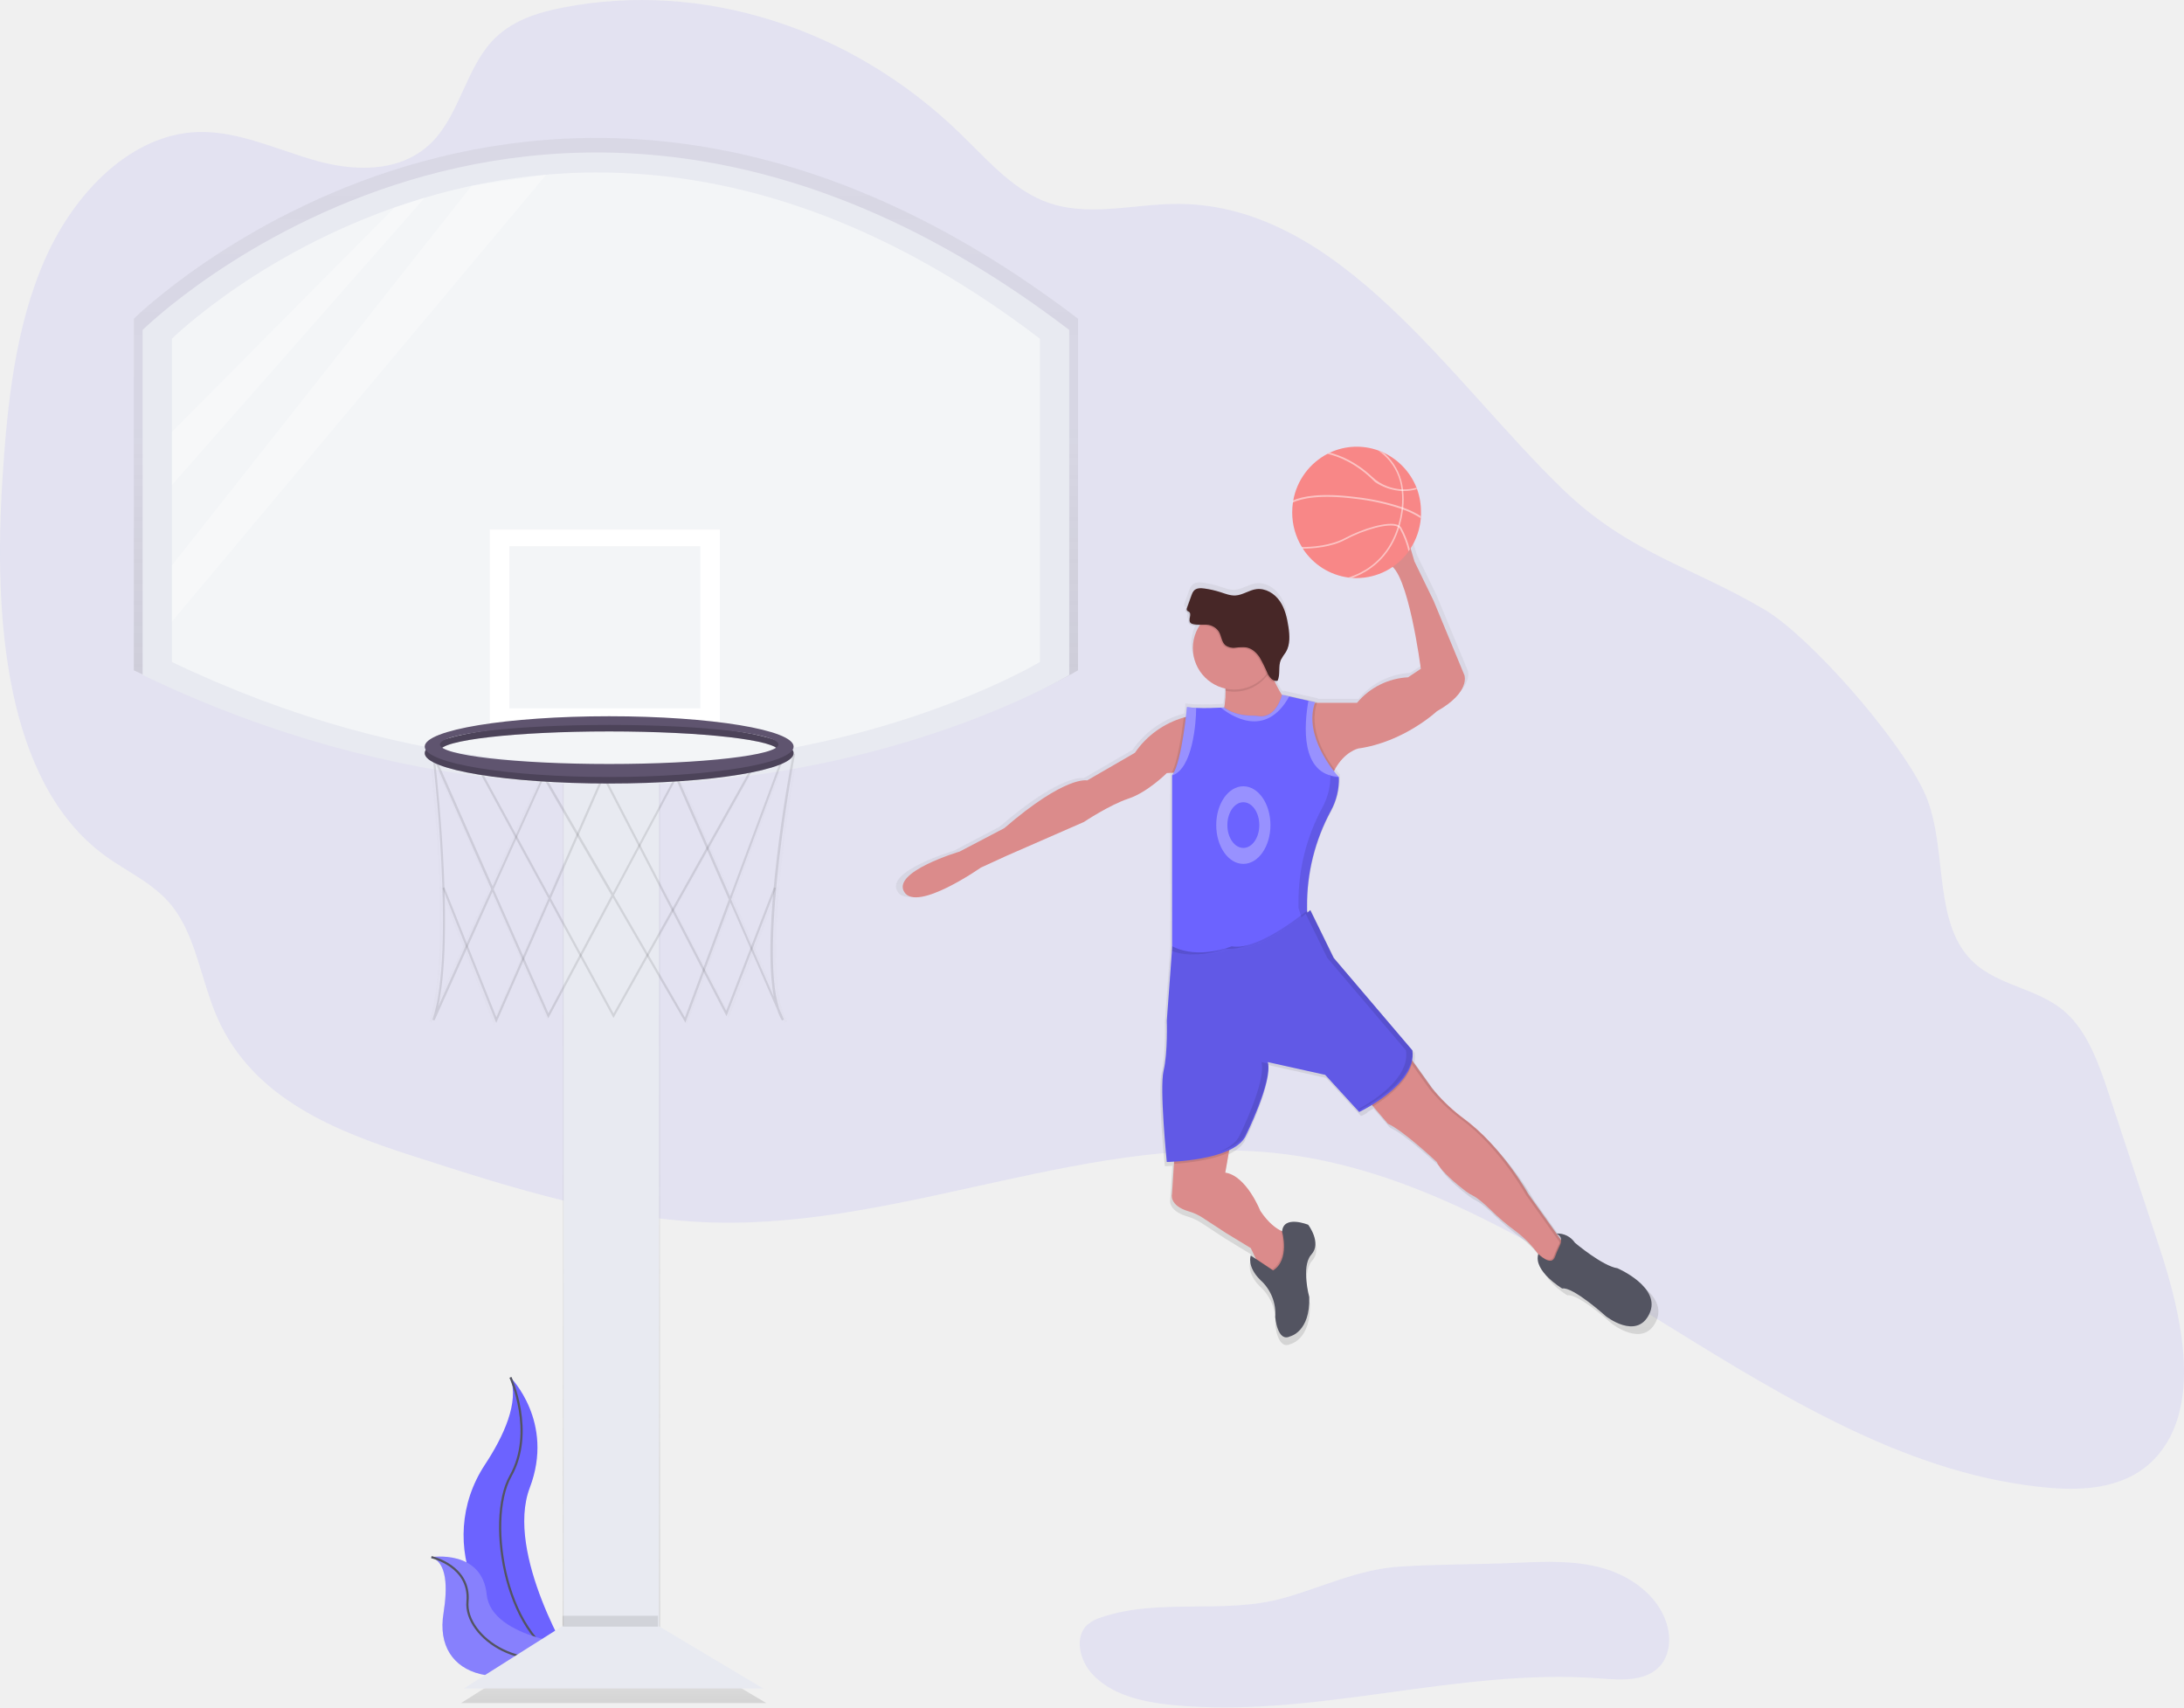
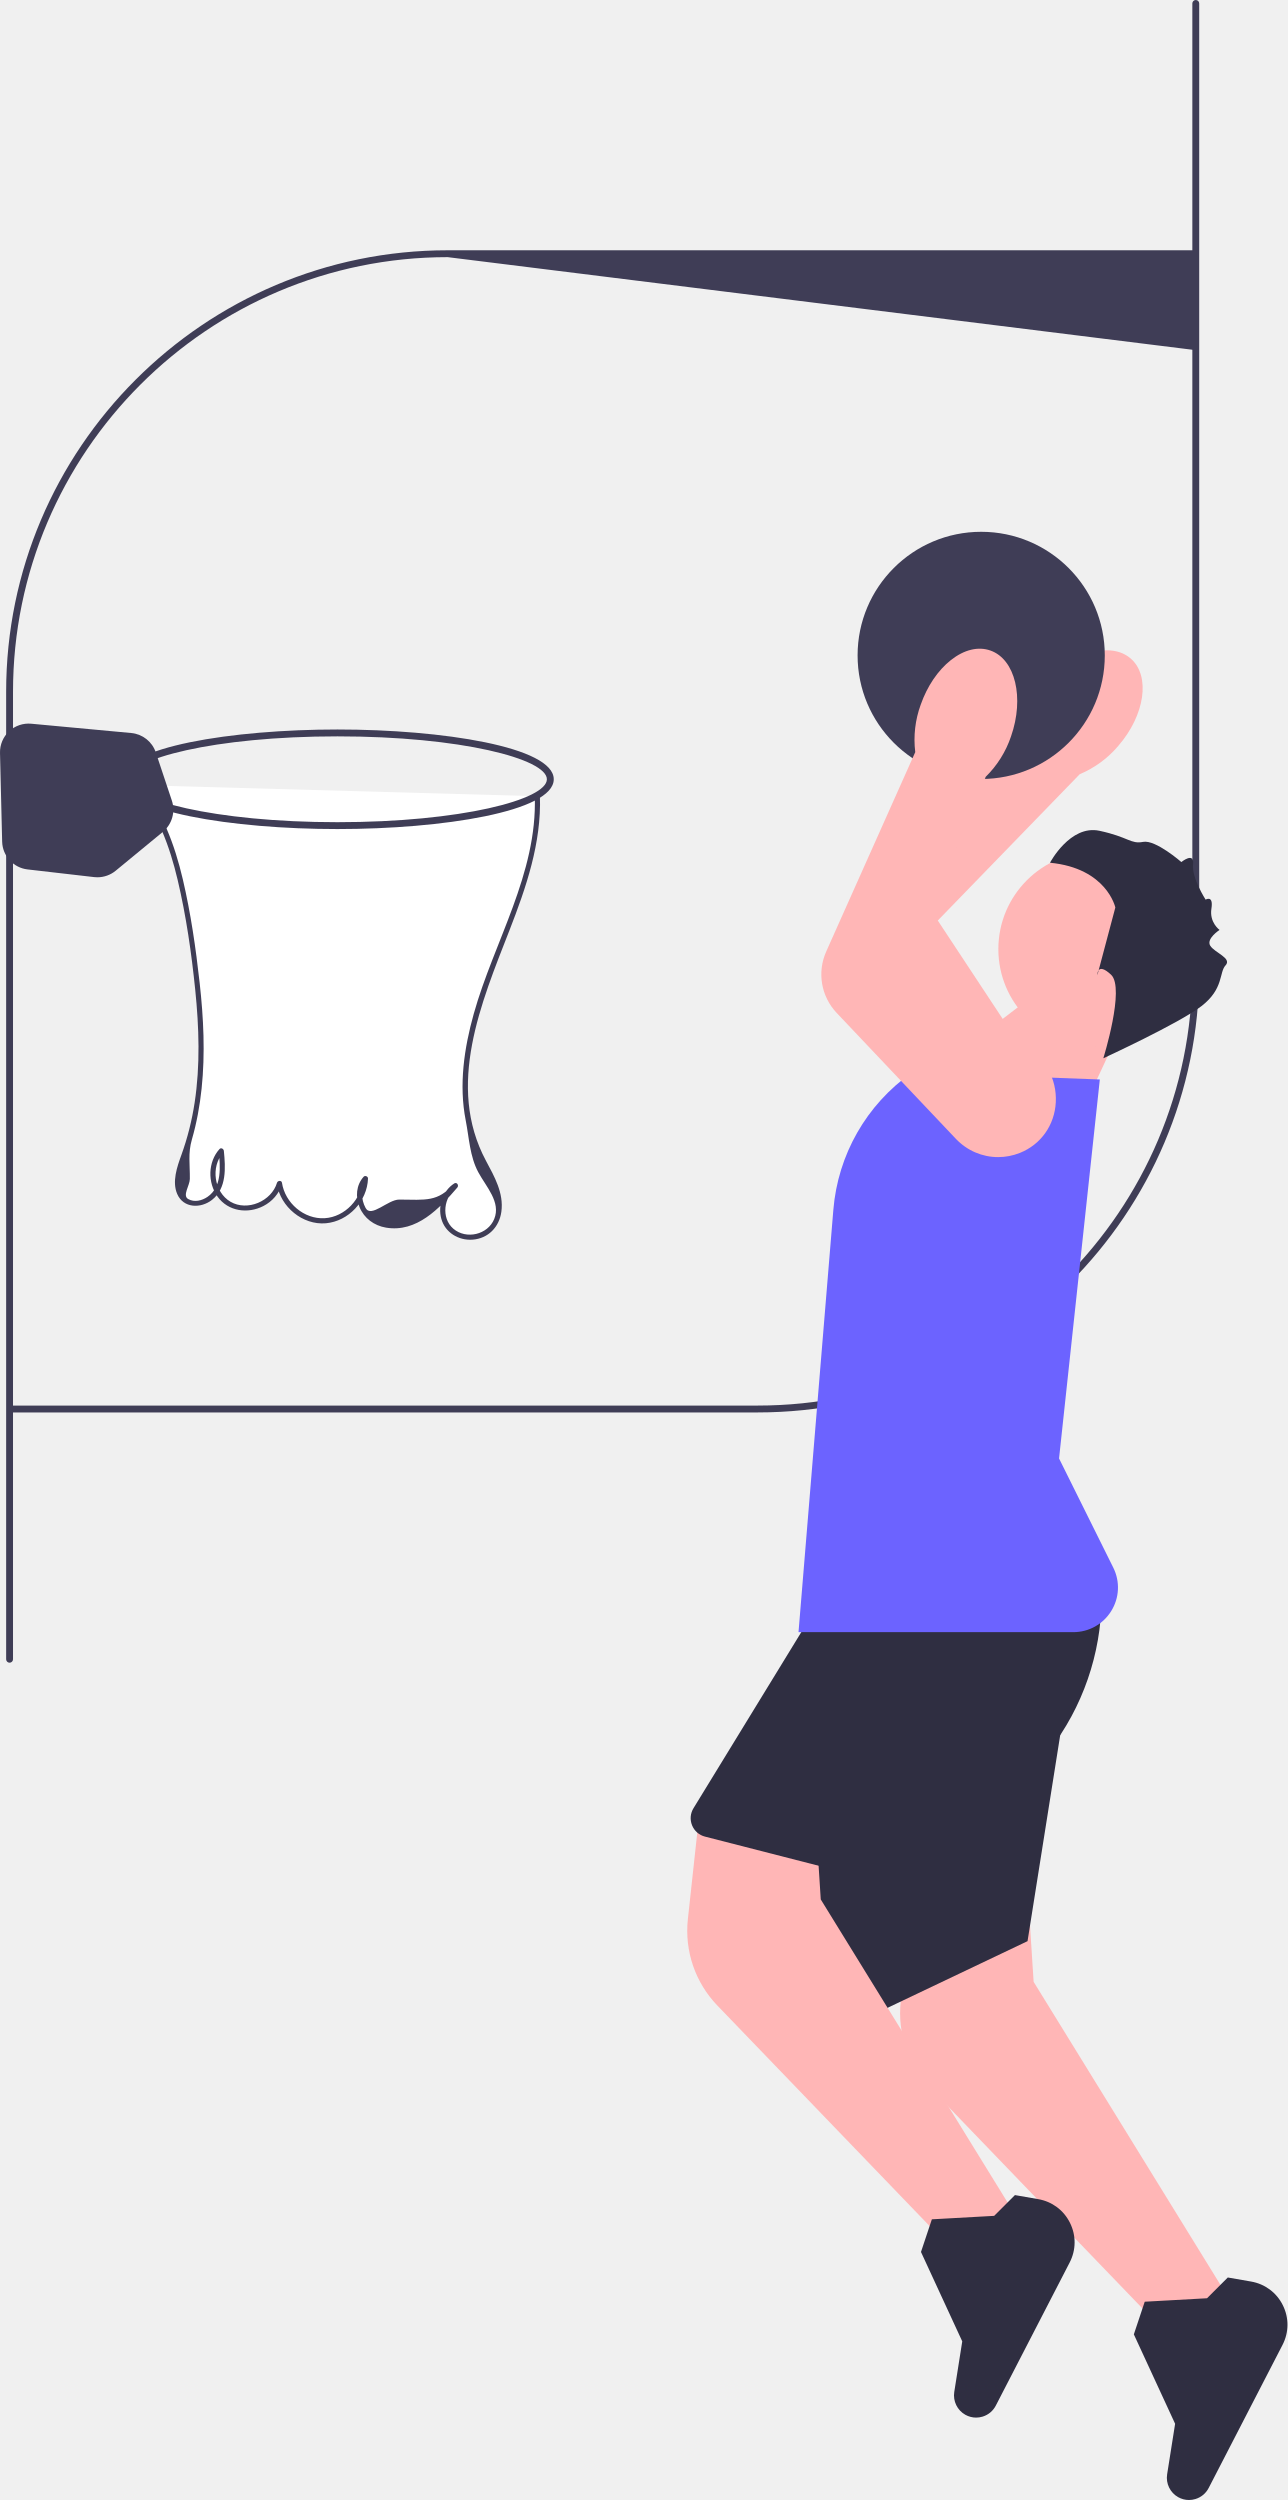
- <svg xmlns="http://www.w3.org/2000/svg" xmlns:xlink="http://www.w3.org/1999/xlink" id="00628a83-0b9a-47d0-8619-b1ca24d7a26b" data-name="Layer 1" width="1006.44" height="786.79" viewBox="0 0 1006.44 786.79">
-   <defs>
-     <linearGradient id="154b1a25-d2d5-4d24-bf12-65113bdf24ef" x1="281.77" y1="766.42" x2="281.77" y2="356.78" gradientUnits="userSpaceOnUse">
-       <stop offset="0" stop-color="gray" stop-opacity="0.25" />
-       <stop offset="0.54" stop-color="gray" stop-opacity="0.12" />
-       <stop offset="1" stop-color="gray" stop-opacity="0.1" />
-     </linearGradient>
-     <linearGradient id="f1776664-37cb-48f1-80ae-30292b15ef38" x1="282.79" y1="784.76" x2="282.79" y2="753.17" xlink:href="#154b1a25-d2d5-4d24-bf12-65113bdf24ef" />
-     <linearGradient id="cf3a3245-c568-4114-8717-b243d46b2a23" x1="376" y1="417.12" x2="376" y2="120.14" xlink:href="#154b1a25-d2d5-4d24-bf12-65113bdf24ef" />
-     <linearGradient id="8b3f97c1-33fb-40e9-8f93-a5df9caeeb34" x1="376" y1="407.73" x2="376" y2="129.53" xlink:href="#154b1a25-d2d5-4d24-bf12-65113bdf24ef" />
-     <linearGradient id="5763ee86-6263-43d4-9570-4db35da706dc" x1="278.71" y1="332.33" x2="278.71" y2="240.62" xlink:href="#154b1a25-d2d5-4d24-bf12-65113bdf24ef" />
-     <linearGradient id="c0ee58d2-4045-4f64-8068-9a1b57d12ec8" x1="278.71" y1="324.54" x2="278.71" y2="248.4" xlink:href="#154b1a25-d2d5-4d24-bf12-65113bdf24ef" />
-     <linearGradient id="b7351db0-8488-47e6-875e-ad79cd85291f" x1="379.43" y1="528.7" x2="379.43" y2="399.85" xlink:href="#154b1a25-d2d5-4d24-bf12-65113bdf24ef" />
-     <linearGradient id="df2d30de-7c93-457c-a852-558035659571" x1="372.98" y1="528.83" x2="372.98" y2="406.67" xlink:href="#154b1a25-d2d5-4d24-bf12-65113bdf24ef" />
-     <linearGradient id="810a073f-ed65-4f91-bd1c-fe863edb79d8" x1="317.13" y1="469.09" x2="317.13" y2="351.45" xlink:href="#154b1a25-d2d5-4d24-bf12-65113bdf24ef" />
-     <linearGradient id="80aa0821-7704-436a-990d-04bcfc5f5995" x1="377.53" y1="416.44" x2="377.53" y2="387.91" xlink:href="#154b1a25-d2d5-4d24-bf12-65113bdf24ef" />
-     <linearGradient id="af85e265-87c7-4448-8525-9b56db40aa3d" x1="377.53" y1="413.39" x2="377.53" y2="384.86" xlink:href="#154b1a25-d2d5-4d24-bf12-65113bdf24ef" />
-     <linearGradient id="47c578f4-0670-48af-99fb-bd8518179770" x1="685.33" y1="676.36" x2="685.33" y2="279.53" xlink:href="#154b1a25-d2d5-4d24-bf12-65113bdf24ef" />
-   </defs>
-   <path d="M332,691.27s20.48,20.48,8.92,50.87,19.82,80.94,19.82,80.94l-1-.16c-42.07-7.42-63-55.54-39.58-91.28C328.94,718.36,336.07,702.77,332,691.27Z" transform="translate(-96.78 -56.6)" fill="#6c63ff" />
-   <path d="M332,691.27s11.56,25.11,0,45.59-2,78,28.74,86.22" transform="translate(-96.78 -56.6)" fill="none" stroke="#535461" stroke-miterlimit="10" />
-   <path d="M295.56,774.12s23.37-3.72,25.5,17.22S366,815.19,366,815.19l-.8.53c-35.35,23.21-69.14,14.78-64-16C303,788.24,302.89,776.73,295.56,774.12Z" transform="translate(-96.78 -56.6)" fill="#6c63ff" />
-   <path d="M295.56,774.12s23.37-3.72,25.5,17.22S366,815.19,366,815.19l-.8.53c-35.35,23.21-69.14,14.78-64-16C303,788.24,302.89,776.73,295.56,774.12Z" transform="translate(-96.78 -56.6)" fill="#f5f5f5" opacity="0.2" />
-   <path d="M295.56,774.12s18.14,4,16.65,20.48,26.94,36.27,53.79,20.6" transform="translate(-96.78 -56.6)" fill="none" stroke="#535461" stroke-miterlimit="10" />
-   <path d="M983.07,420.67c11.44,23.49,4.16,57.19,20.36,76.39,11.88,14.08,31.6,14,45.07,25.88,10.48,9.27,15.7,24.44,20.45,38.84l23.08,70c10.51,31.88,19.49,72.92-1.68,96.29-12.69,14-31.86,15.59-49.19,14.1C915.73,731.38,814.84,604.88,689.84,588.55,601.49,577,514.2,622.44,425.34,619.93c-47-1.33-92.89-16-138.24-30.64-34.88-11.23-73.59-26-90.22-63.86-7.43-16.92-9.74-37.36-20.78-51.27-8.46-10.67-20.69-15.72-31.2-23.45C99.12,417,93.87,341.6,97.86,278.11c2.21-35.22,5.95-71.28,19.88-102.54s40.14-57.11,70.06-58.13c18.92-.65,37,8.37,55.41,13.41s40,5.19,53.82-10c11.34-12.47,14.9-32.5,26.24-45,8.83-9.71,21.15-13.48,33.06-15.79,64.05-12.42,132.28,9.14,182.51,57.66,12.21,11.79,23.84,25.39,38.76,31.44,19.87,8.05,41.59,1.23,62.6,1.4,74.12.6,124.39,80.82,176.63,131.39,30.54,29.57,60.08,35.94,93.22,55.64C930.56,349.79,970.7,395.28,983.07,420.67Z" transform="translate(-96.78 -56.6)" fill="#6c63ff" opacity="0.1" />
-   <rect x="259.35" y="356.78" width="44.84" height="409.64" fill="url(#154b1a25-d2d5-4d24-bf12-65113bdf24ef)" />
-   <polygon points="353.1 784.76 212.47 784.76 262.41 753.17 300.11 753.17 353.1 784.76" fill="url(#f1776664-37cb-48f1-80ae-30292b15ef38)" />
-   <path d="M158.44,203.47S348,16,593.56,203.47v162s-192.59,116.17-435.11,0Z" transform="translate(-96.78 -56.6)" fill="url(#cf3a3245-c568-4114-8717-b243d46b2a23)" />
-   <path d="M172.2,207.59s177.55-175.64,407.6,0V359.37s-180.41,108.82-407.6,0Z" transform="translate(-96.78 -56.6)" fill="url(#8b3f97c1-33fb-40e9-8f93-a5df9caeeb34)" />
-   <rect x="224.7" y="240.62" width="108.01" height="91.71" fill="url(#5763ee86-6263-43d4-9570-4db35da706dc)" />
-   <rect x="233.87" y="248.4" width="89.67" height="76.14" fill="url(#c0ee58d2-4045-4f64-8068-9a1b57d12ec8)" />
-   <g opacity="0.1">
-     <path d="M413.29,528.7,379.22,470,349,526.64l-26.22-59.36-27.28,60.44-.95-.38c11-32.12.09-123.17,0-124.09l-.42-3.41,28.68,64.93,23.91-53,32.53,56.07L409,412l25.2,57.51,24.46-65.77,6.12-1.22-.14.74c-.18.94-16.89,89-7.39,118.86l2.26,5.16-.9.47a24.73,24.73,0,0,1-2.32-5.29l-22-50.23Zm-33.51-59.79,33.3,57.41,20.61-55.41-24.78-56.55ZM323.3,466,349,524.31l29.58-55.38L346.77,414Zm-27.42-59.56c1.74,15.68,8.51,82.57,1.35,114.85l25-55.29ZM434.8,470.89l20.07,45.8c-6.1-32.6,7-104.11,8.64-112.85l-4.07.81Z" transform="translate(-96.78 -56.6)" fill="url(#b7351db0-8488-47e6-875e-ad79cd85291f)" />
+ <svg xmlns="http://www.w3.org/2000/svg" id="uuid-f98cac2d-970a-4b18-af71-b746658330f7" width="375.001" height="728.171" viewBox="0 0 375.001 728.171">
+   <path d="M2.79,484.295c-.553,0-1-.447-1-1V201.5C1.79,130.588,59.481,72.897,130.393,72.897h217.138c.553,0,1,.447,1,1s-.447,28-1,28l-217.138-27C60.584,74.897,3.79,131.691,3.79,201.5V483.295c0,.553-.447,1-1,1Z" fill="#3f3d56" />
+   <path d="M348.29,0c.553,0,1,.447,1,1V282.795c0,70.912-57.69,128.603-128.603,128.603H3.55c-.553,0-1-.447-1-1s.447-1,1-1H220.688c69.809,0,126.603-56.794,126.603-126.603V1c0-.553,.447-1,1-1Z" fill="#3f3d56" />
+   <path d="M247.577,267.302c0-4.321,1.72-8.55,4.95-11.697l45.551-44.372c1.188-4.522,3.46-8.752,6.573-12.239,3.763-4.328,8.38-7.468,13.002-8.839,4.702-1.396,8.857-.804,11.701,1.668,5.802,5.042,4.157,16.468-3.664,25.466-3.014,3.565-6.884,6.403-11.194,8.209l-41.35,42.624,22.764,34.496c4.408,5.14,5.385,12.255,2.513,18.517-2.774,6.05-8.575,9.818-15.14,9.835-7.021,.018-13.238-4.186-15.84-10.707l-18.695-46.884c-.788-1.977-1.171-4.037-1.171-6.076Z" fill="#ffb6b6" />
+   <circle cx="285.79" cy="190.897" r="36" fill="#3f3d56" />
+   <g>
+     <polygon points="304.541 287.242 277.745 307.668 311.74 331.017 328.798 294.451 304.541 287.242" fill="#ffb6b6" />
+     <circle cx="319.156" cy="276.449" r="28.367" fill="#ffb6b6" />
+     <path d="M321.363,308.237s6.392-20.463,2.261-24.33c-4.131-3.868-3.999,.132-3.999,.132l5.239-19.718s-2.496-11.457-19.033-13.033c0,0,5.874-11.144,14.412-9.305,8.538,1.839,9.078,3.94,12.705,3.232,3.627-.708,11.144,5.874,11.144,5.874,0,0,3.85-3.142,3.414,.735-.436,3.877,3.655,10.214,3.655,10.214,0,0,2.329-1.452,1.688,2.615-.641,4.067,2.373,6.205,2.373,6.205,0,0-3.99,2.576-2.71,4.609,1.28,2.032,6.396,3.63,4.462,5.696s-.481,6.845-7.027,11.888c-6.546,5.043-28.584,15.188-28.584,15.188Z" fill="#2f2e41" />
  </g>
-   <g opacity="0.1">
-     <path d="M324.52,528.83l-25.28-63.29.95-.38,24.38,61L349,470.41l-32.57-59.84.89-.49,32.19,59.15,24.41-55.68.3,0,72.48-6.85L379.56,526.53l-29.93-55Zm25.63-58.47,29.42,54.06,65.31-116.55-70.24,6.64Z" transform="translate(-96.78 -56.6)" fill="url(#df2d30de-7c93-457c-a852-558035659571)" />
-   </g>
-   <g opacity="0.1">
-     <polygon points="335.84 469.09 335.32 468.09 275.2 351.92 276.11 351.45 335.71 466.61 358.11 408.57 359.06 408.94 335.84 469.09" fill="url(#810a073f-ed65-4f91-bd1c-fe863edb79d8)" />
-   </g>
-   <path d="M377.53,387.91c-47.84,0-86.61,6.39-86.61,14.27s38.78,14.27,86.61,14.27,86.61-6.39,86.61-14.27S425.36,387.91,377.53,387.91Zm0,22.42c-43.9,0-79.48-4.11-79.48-9.17S333.63,392,377.53,392,457,396.09,457,401.16,421.42,410.33,377.53,410.33Z" transform="translate(-96.78 -56.6)" fill="url(#80aa0821-7704-436a-990d-04bcfc5f5995)" />
-   <g opacity="0.2">
-     <path d="M377.53,387.91c-47.84,0-86.61,6.39-86.61,14.27s38.78,14.27,86.61,14.27,86.61-6.39,86.61-14.27S425.36,387.91,377.53,387.91Zm0,22.42c-43.9,0-79.48-4.11-79.48-9.17S333.63,392,377.53,392,457,396.09,457,401.16,421.42,410.33,377.53,410.33Z" transform="translate(-96.78 -56.6)" fill="url(#80aa0821-7704-436a-990d-04bcfc5f5995)" />
-   </g>
-   <path d="M377.53,384.86c-47.84,0-86.61,6.39-86.61,14.27s38.78,14.27,86.61,14.27,86.61-6.39,86.61-14.27S425.36,384.86,377.53,384.86Zm0,22.42c-43.9,0-79.48-4.11-79.48-9.17s35.59-9.17,79.48-9.17S457,393,457,398.1,421.42,407.27,377.53,407.27Z" transform="translate(-96.78 -56.6)" fill="url(#af85e265-87c7-4448-8525-9b56db40aa3d)" />
-   <rect x="259.72" y="358.04" width="44" height="402" fill="#e8eaf1" />
-   <polygon points="351.72 778.04 213.72 778.04 262.72 747.04 299.72 747.04 351.72 778.04" fill="#e8eaf1" />
-   <path d="M162.5,208.64s186-184,427,0v159s-189,114-427,0Z" transform="translate(-96.78 -56.6)" fill="#e8eaf1" />
-   <path d="M176,212.69s174.24-172.37,400,0V361.63s-177,106.79-400,0Z" transform="translate(-96.78 -56.6)" fill="#f3f5f7" />
-   <rect x="225.72" y="244.04" width="106" height="90" fill="#fff" />
-   <rect x="234.72" y="251.68" width="88" height="74.72" fill="#f3f5f7" />
-   <path d="M412.6,527.81l-33.44-57.64-29.71,55.61-25.73-58.25L297,526.85l-.93-.37c10.84-31.53.09-120.88,0-121.78l-.41-3.35,28.15,63.72,23.47-52,31.92,55,29.27-54.8,24.73,56.44,24-64.55,6-1.2-.14.73c-.18.93-16.58,87.34-7.25,116.65l2.22,5.06-.89.46a24.27,24.27,0,0,1-2.28-5.19l-21.6-49.3Zm-32.88-58.68,32.68,56.34,20.22-54.37-24.31-55.5Zm-55.44-2.82,25.26,57.2,29-54.35-31.25-53.88Zm-26.91-58.45c1.71,15.38,8.35,81,1.32,112.71l24.49-54.26ZM433.7,471.07,453.39,516c-6-32,6.86-102.17,8.48-110.74l-4,.8Z" transform="translate(-96.78 -56.6)" opacity="0.1" />
-   <path d="M325.48,527.94l-24.81-62.11.93-.37,23.93,59.89,24-54.74-32-58.72.88-.48,31.59,58,24-54.64.29,0,71.13-6.72L379.49,525.68l-29.37-54Zm25.15-57.38,28.87,53.05L443.6,409.23l-68.93,6.51Z" transform="translate(-96.78 -56.6)" opacity="0.1" />
-   <polygon points="334.79 468.26 334.27 467.27 275.27 353.27 276.16 352.81 334.65 465.82 356.64 408.86 357.57 409.22 334.79 468.26" opacity="0.1" />
-   <path d="M377.5,389.64c-46.94,0-85,6.27-85,14s38.06,14,85,14,85-6.27,85-14S424.44,389.64,377.5,389.64Zm0,22c-43.08,0-78-4-78-9s34.92-9,78-9,78,4,78,9S420.58,411.64,377.5,411.64Z" transform="translate(-96.78 -56.6)" fill="#5f546f" />
-   <path d="M377.5,389.64c-46.94,0-85,6.27-85,14s38.06,14,85,14,85-6.27,85-14S424.44,389.64,377.5,389.64Zm0,22c-43.08,0-78-4-78-9s34.92-9,78-9,78,4,78,9S420.58,411.64,377.5,411.64Z" transform="translate(-96.78 -56.6)" opacity="0.2" />
-   <path d="M377.5,386.64c-46.94,0-85,6.27-85,14s38.06,14,85,14,85-6.27,85-14S424.44,386.64,377.5,386.64Zm0,22c-43.08,0-78-4-78-9s34.92-9,78-9,78,4,78,9S420.58,408.64,377.5,408.64Z" transform="translate(-96.78 -56.6)" fill="#5f546f" />
-   <path d="M688.17,793c-27.09,7.61-56.94-.17-83.62,8.77a18.56,18.56,0,0,0-6.46,3.3c-6.38,5.57-3.86,16.44,1.84,22.7,9.11,10,23.43,13.12,36.88,14.46C702.51,848.76,768.22,825,834,830c9.78.75,21.18,1.56,27.74-5.73,4.84-5.37,5.17-13.65,2.78-20.47-4.39-12.52-16.52-21.07-29.29-24.66s-26.3-3-39.56-2.41c-18,.82-36.15.59-54.1,1.78C722.38,779.83,706.35,787.93,688.17,793Z" transform="translate(-96.78 -56.6)" fill="#6c63ff" opacity="0.1" />
-   <path d="M845,644c-7-1-19.94-12-19.94-12a9.86,9.86,0,0,0-8.59-4.37l-12.85-18.07A134.85,134.85,0,0,0,786,585.75q-1.65-1.83-3.41-3.55a95.94,95.94,0,0,0-11.14-9.5,66.31,66.31,0,0,1-7.34-6.36,85,85,0,0,1-6-6.64l-8.94-12.52-.6-.85a13.69,13.69,0,0,0,.18-3.71c0-.29-.06-.58-.1-.87l-36.9-43.38-11-22.44,0,0h0c-.13.11-.57.48-1.26,1l-.2-.57v-.26l0-1.89a92.53,92.53,0,0,1,11.21-44.48,31.26,31.26,0,0,0,3.79-14.93c0-.42,0-.84,0-1.26l-.19-.21c-.35-.39-1.15-1.29-2.18-2.62.13-.26.27-.53.4-.78,4.58-8.42,10.95-9.86,10.95-9.86,21.44-3,36.9-17.45,36.9-17.45,16-9,13-17,13-17l-14.46-34.9-9-18.45-2.49-8.48a143,143,0,0,0-3.45-16.73c-2.13-8.12-12.74-10.43-17.86-3.78-.12.16-.25.33-.37.51a16,16,0,0,0,2.86,21.35c5,4.26,9.35,8.63,9.35,8.63,9,2.49,15,48.86,15,48.86l-6,4a33.35,33.35,0,0,0-23.93,12H704c0-.08.05-.16.08-.25l-3.12-.7-9-2-3.33-.75-.05.21-.94-.21,0,.13a56,56,0,0,1-3.4-6.23,2.71,2.71,0,0,0,.81,0c.07-.15.13-.3.18-.45l.32,0c1.39-3,.19-6.75,1.53-9.81a36.42,36.42,0,0,1,2.4-3.73c2-3.45,1.76-7.77,1.17-11.73-.64-4.26-1.62-8.61-4.07-12.16s-6.68-6.15-11-5.59c-3.4.45-6.38,2.78-9.8,3-2.42.14-4.74-.81-7-1.55a44.54,44.54,0,0,0-7.59-1.73c-1.71-.24-3.72-.27-4.87,1l-.1.13a2.93,2.93,0,0,0-.4.37,5.66,5.66,0,0,0-1,1.9l-2.21,6.09a1.4,1.4,0,0,0,0,1.35c.2.25.55.32.82.49,1.75,1.13-.6,3.92.85,5.29.87.82,2.73.91,4.57.9A19.44,19.44,0,0,0,661.08,372c0,.33,0,.66,0,1a40.88,40.88,0,0,1-.62,7.87h0L659,381c-2.43.13-7.34.32-11.63.12a38.75,38.75,0,0,1-4.29-.41s-.17,1.82-.5,4.61l-1,.28a41.68,41.68,0,0,0-22.9,16.54l-22.44,13s-10-2.49-38.89,22.44l-20.94,11S504.42,458,510.4,467.46,546.3,456,546.3,456l12-5.48,36.4-16s12-8,20.94-11,17.95-12,17.95-12l2.25-.12,1-.06a8.45,8.45,0,0,1-.49.78c-.09.14-.19.27-.29.39v80.27l-.16,2.23.07,0h0l-2.4,32.65s.5,15-1.5,23.43,1.5,42.88,1.5,42.88,1.31,0,3.44-.15l-.06,1-.88,14.11s-1.68,5.44,8,8.27a23.38,23.38,0,0,1,6.26,2.87l11.16,7.31,11.47,7,2.32,4.87.11.24L672.95,638s-2,5,4.49,11.47a21.2,21.2,0,0,1,7,17.45s1,12,7,9c0,0,9.47-2,9-18.45,0,0-3.78-13.7.62-19.49q.18-.24.38-.46c5-5.48-1.5-14-1.5-14s-11.55-4.66-12.2,3.08l-.48-.21c-2.08-1-5.81-3.43-9.76-9.35,0,0-6.48-16.45-16.45-17.95l1.67-9.47.19-1.09c3.43-1.62,6.21-3.71,7.61-6.4v0l.06-.12,0-.05,0-.07,0-.07,0-.07.05-.1,0-.08.05-.11.06-.12,0-.1.07-.14L671,581l.07-.15.06-.13.08-.17.07-.14.08-.17.09-.18.07-.14.1-.21.07-.14.43-.93.06-.12.12-.26.09-.19.13-.29.08-.17.15-.34.06-.14.16-.35.08-.17.16-.36.07-.16.17-.38.07-.15.18-.4.06-.15.18-.42.06-.14.2-.45,0-.08c3.19-7.42,7.2-18.09,7-24.41a14.54,14.54,0,0,0,0-1.51l-.12,0,0-.1c0-.21-.08-.41-.14-.6l26.92,6,16,17.45.07,0h0l0,0,0,0,.06,0,.07,0,.08,0,.08,0,.1-.05.09,0,.13-.06.1-.05.14-.07.12-.06.17-.09.11-.06.19-.1.12-.07.2-.1.14-.08.22-.12.14-.07.23-.13.16-.09.25-.14L727,569l.28-.16.15-.08.29-.16.17-.1.3-.17.16-.1.32-.19.17-.1.33-.2.16-.1.35-.21.06,0,.56.65,7,8.12c7,3,22.94,17.95,22.94,17.95,1.84,4.41,9.63,10.71,13.61,13.73a24.85,24.85,0,0,0,3.61,2.22c2.18,1.13,5.25,3.82,8.06,6.54a102.69,102.69,0,0,0,11.77,10,52.47,52.47,0,0,1,10.19,10.28h0l.34.44c-2.38,8,11.24,16.13,11.24,16.13,5-1,20.44,13,20.44,13s14.46,11.47,20.44-1S845,644,845,644Zm-26.42-13.36-2-2.83h0A3.46,3.46,0,0,1,818.55,630.61Z" transform="translate(-96.78 -56.6)" fill="url(#47c578f4-0670-48af-99fb-bd8518179770)" />
-   <path d="M694.23,385.85s-50.45,29.39-39.67,12.73a41.91,41.91,0,0,0,7-23.7,30.83,30.83,0,0,0-1.1-8.14l21.06-9.8a20.3,20.3,0,0,0,.76,8.59C685.23,375.95,694.23,385.85,694.23,385.85Z" transform="translate(-96.78 -56.6)" fill="#db8b8b" />
-   <path d="M682.25,365.54a19.12,19.12,0,0,1-20.72,9.35,30.83,30.83,0,0,0-1.1-8.14l21.06-9.8A20.3,20.3,0,0,0,682.25,365.54Z" transform="translate(-96.78 -56.6)" opacity="0.1" />
-   <circle cx="568.8" cy="298.64" r="19.1" fill="#db8b8b" />
-   <path d="M653.37,345.08a7.33,7.33,0,0,1,4.55,3c1.26,2,1.23,4.74,3,6.3a6.34,6.34,0,0,0,4.65,1.18,22.42,22.42,0,0,1,4.91-.17c2.65.43,4.82,2.39,6.29,4.63a63.82,63.82,0,0,1,3.56,7.2,8.5,8.5,0,0,0,1.78,2.63,3.41,3.41,0,0,0,2.93.94c1.37-3,.19-6.64,1.5-9.63a35.77,35.77,0,0,1,2.35-3.66c2-3.39,1.73-7.63,1.14-11.52-.63-4.19-1.59-8.46-4-11.94s-6.56-6-10.76-5.49c-3.34.44-6.27,2.73-9.63,2.93-2.37.14-4.66-.79-6.92-1.52a43.75,43.75,0,0,0-7.45-1.7c-1.68-.23-3.65-.27-4.78,1a5.56,5.56,0,0,0-1,1.86l-2.17,6a1.38,1.38,0,0,0,0,1.33c.2.24.54.31.8.49,1.72,1.11-.59,3.85.83,5.2S651.38,344.61,653.37,345.08Z" transform="translate(-96.78 -56.6)" opacity="0.1" />
-   <path d="M653.86,344.59a7.33,7.33,0,0,1,4.55,3c1.26,2,1.23,4.74,3,6.3a6.34,6.34,0,0,0,4.65,1.18,22.42,22.42,0,0,1,4.91-.17c2.65.43,4.82,2.39,6.29,4.63a63.82,63.82,0,0,1,3.56,7.2,8.5,8.5,0,0,0,1.78,2.63,3.41,3.41,0,0,0,2.93.94c1.37-3,.19-6.64,1.5-9.63a35.77,35.77,0,0,1,2.35-3.66c2-3.39,1.73-7.63,1.14-11.52-.63-4.19-1.59-8.46-4-11.94s-6.56-6-10.76-5.49c-3.34.44-6.27,2.73-9.63,2.93-2.37.14-4.66-.79-6.92-1.52a43.75,43.75,0,0,0-7.45-1.7c-1.68-.23-3.65-.27-4.78,1a5.56,5.56,0,0,0-1,1.86l-2.17,6a1.38,1.38,0,0,0,0,1.33c.2.24.54.31.8.49,1.72,1.11-.59,3.85.83,5.2S651.87,344.12,653.86,344.59Z" transform="translate(-96.78 -56.6)" fill="#472727" />
-   <path d="M758.88,384.38s-15.18,14.2-36.24,17.14c0,0-6.26,1.42-10.76,9.69a35.07,35.07,0,0,0-3.45,9.9l-22.6-38.29-1.4-2.37h37.71a32.76,32.76,0,0,1,23.51-11.75l5.88-3.92s-5.88-45.55-14.69-48c0,0-4.3-4.3-9.19-8.48a15.72,15.72,0,0,1-2.81-21c.12-.17.24-.34.37-.5,5-6.53,15.45-4.26,17.55,3.72A140.45,140.45,0,0,1,746.15,307l2.45,8.33,8.82,18.12,14.2,34.28S774.55,375.57,758.88,384.38Z" transform="translate(-96.78 -56.6)" fill="#db8b8b" />
-   <path d="M646.23,386.34l-2.94,26-6.61.37-2.21.12s-8.82,8.82-17.63,11.75-20.57,10.78-20.57,10.78L560.52,451l-11.75,5.39S519.38,477,513.5,467.65,539,449,539,449l20.57-10.78c28.41-24.49,38.2-22,38.2-22l22-12.73a40.94,40.94,0,0,1,22.49-16.25A27.7,27.7,0,0,1,646.23,386.34Z" transform="translate(-96.78 -56.6)" fill="#db8b8b" />
-   <path d="M711.88,411.21a35.07,35.07,0,0,0-3.45,9.9l-22.6-38.29a15.67,15.67,0,0,0,1.41-2.37,19,19,0,0,0,1.36-3.67l3.27.74,8.85,2,3.07.69c0,.08-.06.16-.08.24C699.59,392.55,707.36,405.22,711.88,411.21Z" transform="translate(-96.78 -56.6)" opacity="0.1" />
-   <path d="M646.23,386.34l-2.94,26-6.61.37c2.81-5,4.72-18.24,5.59-25.43A27.7,27.7,0,0,1,646.23,386.34Z" transform="translate(-96.78 -56.6)" opacity="0.1" />
-   <path d="M710.1,430.17a90.84,90.84,0,0,0-11,44.12l0,1.92v.25s5.39,14.69,0,14.69-4.9,7.35-11.75,8.82-30.86,11.75-38.2,7.35-12.24-13.71-12.24-13.71V413.77c.1-.12.2-.25.29-.39,4.23-6,6.57-31,6.57-31a38.07,38.07,0,0,0,4.22.41c4.21.2,9,0,11.42-.12l1.5-.09c4.23,3.31,10,3.79,12.86,3.79a21.67,21.67,0,0,1,3,.22c8.27,1.16,10.79-9.83,10.79-9.83l3.27.74,8.85,2,3.07.69c-5.51,15.61,9,32.3,10.83,34.32l.19.21A30.64,30.64,0,0,1,710.1,430.17Z" transform="translate(-96.78 -56.6)" fill="#6c63ff" />
-   <path d="M648,382.83c0,6.49-1.55,28-11.07,31.11v-.17c.1-.12.2-.25.29-.39,4.23-6,6.57-31,6.57-31A38.07,38.07,0,0,0,648,382.83Z" transform="translate(-96.78 -56.6)" fill="#fff" opacity="0.3" />
-   <path d="M713.63,414.54c-17.92-.92-15.8-24.36-13.9-35l3.07.69C697.29,395.83,711.79,412.52,713.63,414.54Z" transform="translate(-96.78 -56.6)" fill="#fff" opacity="0.3" />
-   <g opacity="0.1">
-     <path d="M713.82,415.24a.24.24,0,0,0-.19-.21c-4-1,.44.45-4-1-.17-.06.24-.73.24-.73a30.64,30.64,0,0,1-3.72,15.42,90.84,90.84,0,0,0-11,44.12l0,1.92V475s5.39,14.69,0,14.69-4.9,7.35-11.75,8.82c-6.28,1.35-26.93,10.08-36,8.15.56.41,1.13.8,1.72,1.15,7.35,4.41,31.35-5.88,38.2-7.35s6.37-8.82,11.75-8.82,0-14.69,0-14.69v-.25l0-1.92a90.84,90.84,0,0,1,11-44.12A30.64,30.64,0,0,0,713.82,415.24Z" transform="translate(-96.78 -56.6)" />
-     <path d="M662.1,383.62c-.23-.16-.47-.33-.69-.5l-.52,0C661.29,383.32,661.7,383.47,662.1,383.62Z" transform="translate(-96.78 -56.6)" />
-   </g>
-   <path d="M816.67,628.78,810.8,642a82.16,82.16,0,0,0-5.5-7.95h0a51.54,51.54,0,0,0-10-10.09,100.87,100.87,0,0,1-11.56-9.82c-2.76-2.67-5.78-5.32-7.92-6.43a24.41,24.41,0,0,1-3.55-2.18c-3.9-3-11.56-9.15-13.37-13.48,0,0-15.67-14.69-22.53-17.63l-6.84-8-7.86-9.17,20.08-20.08,5.91,8.27,8.79,12.3A80.13,80.13,0,0,0,770,571a91.15,91.15,0,0,1,13.8,12.33A132.47,132.47,0,0,1,801,606.74l12.63,17.75.09.14,2,2.79Z" transform="translate(-96.78 -56.6)" fill="#db8b8b" />
-   <path d="M692.27,630.25l-7.84,18.61L678.07,642l-2.62-5.5-2.28-4.79-11.27-6.86-11-7.18a23,23,0,0,0-6.15-2.82c-9.51-2.78-7.87-8.12-7.87-8.12l.87-13.86.6-9.65,26-2.94-1.3,7.35-1.64,9.3c9.8,1.47,16.16,17.63,16.16,17.63,3.87,5.81,7.54,8.22,9.59,9.18a7.51,7.51,0,0,0,1.68.61Z" transform="translate(-96.78 -56.6)" fill="#db8b8b" />
-   <path d="M813.72,624.64l-.23-.13h.14Z" transform="translate(-96.78 -56.6)" opacity="0.1" />
-   <path d="M816.67,628.78,810.8,642a82.16,82.16,0,0,0-5.5-7.95c.9.86,5.93,5.44,7.54,1.26a49,49,0,0,1,2.13-5,5.51,5.51,0,0,0,.73-2.85Z" transform="translate(-96.78 -56.6)" opacity="0.1" />
-   <path d="M816.19,627.91l-2-2.79-.09-.14-12.63-17.75a132.47,132.47,0,0,0-17.23-23.39,91.15,91.15,0,0,0-13.8-12.33,80.13,80.13,0,0,1-13.55-13.26L748.13,546l-5.91-8.27-.86.86,5.29,7.41,8.79,12.3A80.13,80.13,0,0,0,769,571.52a91.15,91.15,0,0,1,13.8,12.33A132.47,132.47,0,0,1,800,607.23L812.65,625l.09.14,2,2.79,1,1.36-5.26,11.84c.55.87.86,1.38.86,1.38l5.88-13.22Z" transform="translate(-96.78 -56.6)" opacity="0.1" />
-   <path d="M692.27,630.25l-7.84,18.61L678.07,642l-2.62-5.5,7.52,5c7.39-4.62,4.54-16.43,4.2-17.75a7.51,7.51,0,0,0,1.68.61Z" transform="translate(-96.78 -56.6)" opacity="0.1" />
-   <path d="M687.62,624.13s3.67,13-4.16,17.88l-10.29-6.86s-2,4.9,4.41,11.27a20.82,20.82,0,0,1,6.86,17.14s1,11.75,6.86,8.82c0,0,9.31-2,8.82-18.12,0,0-3.71-13.45.61-19.14q.18-.23.37-.45c4.9-5.39-1.47-13.71-1.47-13.71S688.11,616.3,687.62,624.13Z" transform="translate(-96.78 -56.6)" fill="#535461" />
-   <path d="M699.13,491.16c-5.39,0-4.9,7.35-11.75,8.82s-30.86,11.75-38.2,7.35-12.24-13.71-12.24-13.71v-1c12.24,6.37,27.43,0,27.43,0,10.82,2.08,29.43-12.11,34.77-16.42v.25S704.51,491.16,699.13,491.16Z" transform="translate(-96.78 -56.6)" opacity="0.1" />
-   <path d="M638.39,583.23l26-2.94-1.3,7.35c-8.05,3.74-19.64,4.89-25.26,5.24Z" transform="translate(-96.78 -56.6)" opacity="0.1" />
-   <path d="M747.64,545.46c-1.23,9-11.29,16.73-18.13,21l-7.86-9.17,20.08-20.08Z" transform="translate(-96.78 -56.6)" opacity="0.1" />
-   <path d="M664.35,493.6s-15.18,6.37-27.43,0l-2.45,33.31s.49,14.69-1.47,23,1.47,42.12,1.47,42.12,30.37-.49,36.24-11.75c0,0,12.73-25.47,10.29-34.28l26.45,5.88L723.13,569s26.94-12.73,24.49-28.41L711.37,498,700.6,476S677.09,496.05,664.35,493.6Z" transform="translate(-96.78 -56.6)" fill="#6c63ff" />
-   <path d="M723.13,569l-15.67-17.14L681,546c.06.22.11.45.16.69a9.75,9.75,0,0,1,.14,1.42c.41,10.19-10.58,32.18-10.58,32.18-5.88,11.27-36.24,11.75-36.24,11.75S631,558.26,633,549.93s1.47-23,1.47-23l2.36-32.07.09-1.23a26.34,26.34,0,0,0,11,2.8,42.62,42.62,0,0,0,15.91-2.59l.52-.21q.43.08.88.13c10.52,1.16,27.39-11.38,33.26-16.05,1.33-1.06,2.1-1.71,2.1-1.71l10.78,22,36.24,42.61a11.71,11.71,0,0,1,.14,1.48C748.38,557.09,723.13,569,723.13,569Z" transform="translate(-96.78 -56.6)" opacity="0.1" />
-   <path d="M690.88,377.53c-10.91,19.71-27,8.8-31.46,5.18l1.5-.09c4.23,3.31,10,3.79,12.86,3.79a21.67,21.67,0,0,1,3,.22c8.27,1.16,10.79-9.83,10.79-9.83Z" transform="translate(-96.78 -56.6)" fill="#fff" opacity="0.3" />
-   <path d="M814,625a9.65,9.65,0,0,1,8.57,4.28S835.29,640,842.14,641c0,0,20.57,8.82,14.69,21.06s-20.08,1-20.08,1-15.18-13.71-20.08-12.73c0,0-13.47-8.08-11-15.92,0,0,5.9,6,7.68,1.39a48.79,48.79,0,0,1,2.12-5C816.42,628.92,816.91,626.47,814,625Z" transform="translate(-96.78 -56.6)" fill="#535461" />
-   <path d="M661.13,493.72c-5.12,1.49-15.42,3.48-24.2-1.09l-.16,2.19C647.42,498.69,659.2,494.47,661.13,493.72Z" transform="translate(-96.78 -56.6)" opacity="0.1" />
-   <path d="M672.26,492a17.51,17.51,0,0,1-7.91.67s-1.08.45-2.88,1C664.6,494.2,668.36,493.43,672.26,492Z" transform="translate(-96.78 -56.6)" opacity="0.1" />
-   <path d="M747.76,542.1c-.47,14.53-24.63,25.95-24.63,25.95l-.34-.37c6.69-3.67,23.87-14.4,21.89-27.06L708.43,498l-9.94-20.33c1.33-1.06,2.1-1.71,2.1-1.71l10.78,22,36.24,42.61A11.71,11.71,0,0,1,747.76,542.1Z" transform="translate(-96.78 -56.6)" opacity="0.1" />
-   <path d="M678.07,546c2.45,8.82-10.29,34.28-10.29,34.28-1.74,3.33-5.61,5.72-10.21,7.43,5.84-1.74,11.05-4.39,13.15-8.41,0,0,11.3-22.6,10.56-32.59Z" transform="translate(-96.78 -56.6)" opacity="0.1" />
-   <path d="M669.74,418.91c-6.9,0-12.49,8-12.49,17.88s5.59,17.88,12.49,17.88,12.49-8,12.49-17.88S676.64,418.91,669.74,418.91Zm0,28.41c-4.06,0-7.36-4.71-7.36-10.53s3.29-10.53,7.36-10.53,7.36,4.71,7.36,10.53S673.8,447.32,669.74,447.32Z" transform="translate(-96.78 -56.6)" fill="#fff" opacity="0.3" />
-   <path d="M751.6,292.73q0,.87,0,1.72c0,.31,0,.62-.07.92a30.35,30.35,0,0,1-5,14.37c-.19.29-.39.57-.59.85a29.52,29.52,0,0,1-24,12.38c-.67,0-1.34,0-2-.07s-1.23-.1-1.84-.18h0a29.65,29.65,0,0,1-20.92-13.29c-.16-.23-.31-.48-.45-.71l0-.05a30.47,30.47,0,0,1-4.47-15.94,31,31,0,0,1,.32-4.48l.16-1a30.24,30.24,0,0,1,15.88-21.58l1.08-.53a29.36,29.36,0,0,1,22.51-.87,28.57,28.57,0,0,1,2.77,1.2h0a30.13,30.13,0,0,1,14.57,15.85c.1.23.18.45.26.68A30.62,30.62,0,0,1,751.6,292.73Z" transform="translate(-96.78 -56.6)" fill="#f88787" />
-   <path d="M749.69,282a20.59,20.59,0,0,1-5.86.85h-.34l-.78,0c-.48,0-.95-.06-1.4-.12a25.07,25.07,0,0,1-10.88-4l0,0c-8.73-8.9-17.28-11.94-21.9-13l1.08-.53c4.54,1.15,11.91,4,19.58,11.2a20.36,20.36,0,0,0,6.86,4.28,23.85,23.85,0,0,0,5.43,1.31c.4,0,.79.08,1.18.11l.79,0a19.8,19.8,0,0,0,6-.76C749.52,281.59,749.61,281.81,749.69,282Z" transform="translate(-96.78 -56.6)" fill="#fff" opacity="0.5" />
-   <path d="M751.55,294.45c0,.31,0,.62-.07.92a40.34,40.34,0,0,0-8.15-4l-.75-.27a101,101,0,0,0-21-4.64c-16.8-2.14-25.18-.14-29.17,1.76l.16-1c4.32-1.9,12.83-3.63,29.11-1.56a103.55,103.55,0,0,1,21,4.59l.75.27A41.57,41.57,0,0,1,751.55,294.45Z" transform="translate(-96.78 -56.6)" fill="#fff" opacity="0.5" />
-   <path d="M743.43,290.59c0,.27-.06.54-.09.82q-.26,2.05-.74,4.29-.37,1.69-.82,3.25c-.08.27-.16.54-.24.8-3.8,12.17-11.53,18.34-17.64,21.42a36.31,36.31,0,0,1-4,1.74l-1.84-.18h0a36.24,36.24,0,0,0,5.58-2.26c6-3,13.59-9.13,17.29-21.18.08-.24.15-.49.22-.74q.42-1.45.76-3,.49-2.25.75-4.4c0-.27.06-.55.09-.82a36.45,36.45,0,0,0,0-7.46c0-.26-.05-.52-.09-.77A25.11,25.11,0,0,0,736,267.72a25.63,25.63,0,0,0-4-3.41,28.57,28.57,0,0,1,2.77,1.2h0q.88.77,1.74,1.68a26,26,0,0,1,6.81,14.93c0,.25.06.51.09.76A37.16,37.16,0,0,1,743.43,290.59Z" transform="translate(-96.78 -56.6)" fill="#fff" opacity="0.5" />
-   <path d="M746.45,309.75c-.19.29-.39.57-.59.85a39.91,39.91,0,0,0-4-10.41,2,2,0,0,0-.35-.44,2.74,2.74,0,0,0-.67-.45c-3.85-1.91-15.35,1.29-23.9,5.91-6.58,3.56-15.19,4.19-19.9,4.23l-.45-.71,0-.05c4.5,0,13.34-.54,20-4.14,8-4.3,19.9-8,24.48-6a3.88,3.88,0,0,1,.69.39,2.85,2.85,0,0,1,.78.84A41.19,41.19,0,0,1,746.45,309.75Z" transform="translate(-96.78 -56.6)" fill="#fff" opacity="0.5" />
-   <rect x="259.22" y="744.54" width="44" height="5" opacity="0.1" />
-   <polygon points="181.88 95.57 79.22 199.04 79.22 223.54 195.72 91.1 181.88 95.57" fill="#fff" opacity="0.3" />
-   <polygon points="217.31 85.62 79.22 260.54 79.22 286.47 251.76 80.48 217.31 85.62" fill="#fff" opacity="0.3" />
+   <path d="M338.168,677.991l-.238-.247-66.963-69.572c-6.481-6.733-9.619-15.925-8.609-25.217l3.493-32.146,33.913,6.166,1.297,20.266,56.961,92.391-19.854,8.359Z" fill="#ffb6b6" />
+   <path d="M346.305,728.171c-1.08,0-2.147-.275-3.121-.815-2.357-1.311-3.659-3.981-3.239-6.646l2.328-14.74-12.02-26.043,3.17-9.51,18.148-1.008,6.049-6.049,6.774,1.179c4.053,.704,7.427,3.222,9.257,6.905,1.829,3.685,1.797,7.893-.09,11.548l-21.514,41.683c-.808,1.564-2.181,2.707-3.866,3.216-.619,.188-1.25,.28-1.877,.28Z" fill="#2f2e41" />
+   <polygon points="312.29 483.397 299.29 565.397 236.29 595.397 226.29 515.397 312.29 483.397" fill="#2f2e41" />
+   <path d="M276.168,653.991l-.238-.247-66.963-69.572c-6.481-6.733-9.619-15.925-8.609-25.217l3.493-32.146,33.913,6.166,1.297,20.266,56.961,92.391-19.854,8.359Z" fill="#ffb6b6" />
+   <path d="M284.305,704.171c-1.08,0-2.147-.275-3.121-.815-2.357-1.311-3.659-3.981-3.239-6.646l2.328-14.74-12.02-26.043,3.17-9.51,18.148-1.008,6.049-6.049,6.774,1.179c4.053,.704,7.427,3.222,9.257,6.905,1.829,3.685,1.797,7.893-.09,11.548l-21.514,41.683c-.808,1.564-2.181,2.707-3.866,3.216-.619,.188-1.25,.28-1.877,.28Z" fill="#2f2e41" />
+   <path d="M240.628,455.929l-7.037,19.142-31.602,51.612c-.929,1.516-1.078,3.329-.41,4.977,.668,1.646,2.038,2.844,3.759,3.285l69.744,17.884,32.287-45.34c9.21-12.935,13.975-28.767,13.438-44.631l-80.179-6.929Z" fill="#2f2e41" />
+   <path d="M312.611,475.397h-80.032l.045-.541,10.104-122.475c1.324-16.052,9.625-30.592,22.773-39.892l.139-.098,54.705,2.026-11.877,110.388,15.794,31.796c2.017,4.062,1.795,8.787-.595,12.641-2.389,3.854-6.522,6.155-11.057,6.155Z" fill="#6c63ff" />
+   <path d="M290.724,337.03c-4.567,.001-9.021-1.853-12.313-5.329l-34.699-36.655c-4.563-4.82-5.763-11.851-3.056-17.911l25.926-58.066c-.568-4.641-.021-9.41,1.586-13.802,1.896-5.411,5.025-10.035,8.812-13.018,3.854-3.036,7.934-4.022,11.489-2.774,7.255,2.541,9.95,13.764,6.008,25.017-1.482,4.425-4.03,8.493-7.368,11.766l-22.669,54.888,33.901,23.642c5.994,3.146,9.532,9.395,9.178,16.276-.342,6.647-4.34,12.293-10.434,14.733-2.073,.831-4.229,1.234-6.361,1.234Z" fill="#ffb6b6" />
+   <path d="M40.061,228.683c8.763,10.492,12.164,24.371,14.502,37.84,.855,4.923,1.602,9.865,2.243,14.821,2.39,18.499,3.194,37.807-3.266,55.305-1.636,4.432-3.294,10.401,.61,13.06,3.102,2.112,7.639-.081,9.328-3.432,1.689-3.351,1.353-7.321,.977-11.054-4.11,4.415-2.828,12.59,2.437,15.534,5.265,2.944,12.901-.244,14.51-6.058,.838,6.203,6.925,11.227,13.175,10.873,6.249-.353,11.731-6.032,11.864-12.29-3.24,3.442-1.638,9.677,2.384,12.162,4.022,2.484,9.383,1.786,13.509-.523,4.125-2.309,7.284-5.982,10.351-9.579-4.044,2.498-4.991,8.822-1.856,12.395s9.528,3.457,12.531-.227c2.475-3.036,2.462-7.469,1.254-11.195-1.208-3.726-3.431-7.028-5.105-10.569-7.667-16.219-3.151-35.454,3.183-52.238,6.334-16.784,14.506-33.663,13.822-51.59" fill="#fff" />
+   <path d="M39.53,229.213c6.426,7.767,9.926,17.383,12.217,27.085,2.482,10.512,4.031,21.335,5.124,32.073,1.106,10.867,1.473,21.929-.175,32.762-.795,5.225-2.079,10.348-3.881,15.317-1.242,3.426-2.741,7.735-1.206,11.307,1.81,4.211,6.877,4.275,10.126,1.745,4.331-3.373,3.957-9.383,3.468-14.278-.059-.592-.807-1.058-1.28-.53-3.38,3.766-3.475,9.749-.565,13.831,3.084,4.327,8.807,5.109,13.38,2.743,2.566-1.328,4.56-3.587,5.385-6.368h-1.446c1.002,6.611,7.5,12.001,14.244,11.399,6.602-.59,12.024-6.426,12.268-13.015,.023-.632-.849-1.013-1.28-.53-2.181,2.439-2.417,5.863-1.2,8.823,1.345,3.272,4.249,5.407,7.713,5.992,8.912,1.505,15.567-5.569,20.792-11.694,.52-.61-.149-1.671-.909-1.178-3.339,2.167-4.812,6.484-3.763,10.296,1.102,4.008,5.014,6.365,9.073,6.083,4.564-.317,7.805-3.665,8.417-8.139,.742-5.422-2.033-10.252-4.491-14.85-11.688-21.867-1.378-46.001,6.843-67.105,4.863-12.484,9.341-25.479,8.879-39.062-.033-.963-1.533-.967-1.5,0,.768,22.559-11.88,42.31-17.781,63.399-2.8,10.007-4.363,20.684-2.34,30.99,1.006,5.127,1.194,10.516,3.649,15.09,2.317,4.316,6.674,8.742,4.656,13.666-1.875,4.574-8.151,6.047-11.92,2.808-3.595-3.089-2.825-9.377,1.036-11.882l-.909-1.178c-4.558,5.342-8.212,4.645-15.863,4.586-3.292-.026-8.182,5.418-9.797,2.457-1.371-2.514-1.515-5.815,.477-8.042l-1.28-.53c-.217,5.855-5.203,11.187-11.114,11.54-6.028,.36-11.561-4.448-12.451-10.323-.117-.773-1.253-.652-1.446,0-1.593,5.367-8.617,8.404-13.54,5.532-4.802-2.8-5.826-10.186-2.153-14.279l-1.28-.53c.451,4.511,1.022,10.456-3.269,13.384-1.628,1.111-3.827,1.663-5.629,.63-1.757-1.007,.463-3.932,.486-5.839,.05-4.293-.575-7.451,.597-11.503,1.4-4.841,2.301-9.816,2.829-14.825,1.078-10.222,.566-20.551-.563-30.746-1.121-10.12-2.588-20.302-4.912-30.222-2.353-10.042-6.007-19.92-12.651-27.95-.616-.744-1.672,.322-1.061,1.061h0Z" fill="#3f3d56" />
+   <path d="M98.29,241.478c-30.541,0-63-5.082-63-14.5s32.459-14.5,63-14.5,63,5.082,63,14.5-32.459,14.5-63,14.5Zm0-27c-35.948,0-61,6.588-61,12.5s25.052,12.5,61,12.5,61-6.588,61-12.5-25.052-12.5-61-12.5Z" fill="#3f3d56" />
+   <path d="M28.369,255.526c-.313,0-.628-.018-.941-.054l-19.427-2.24c-4.104-.474-7.274-3.945-7.374-8.077L.002,219.292c-.057-2.376,.907-4.668,2.644-6.29,1.737-1.622,4.093-2.425,6.457-2.206l29.146,2.711c3.288,.307,6.088,2.528,7.133,5.661l4.683,14.049c1.082,3.248,.033,6.892-2.609,9.066l-13.777,11.344c-1.493,1.229-3.387,1.899-5.309,1.899Z" fill="#3f3d56" />
</svg>
